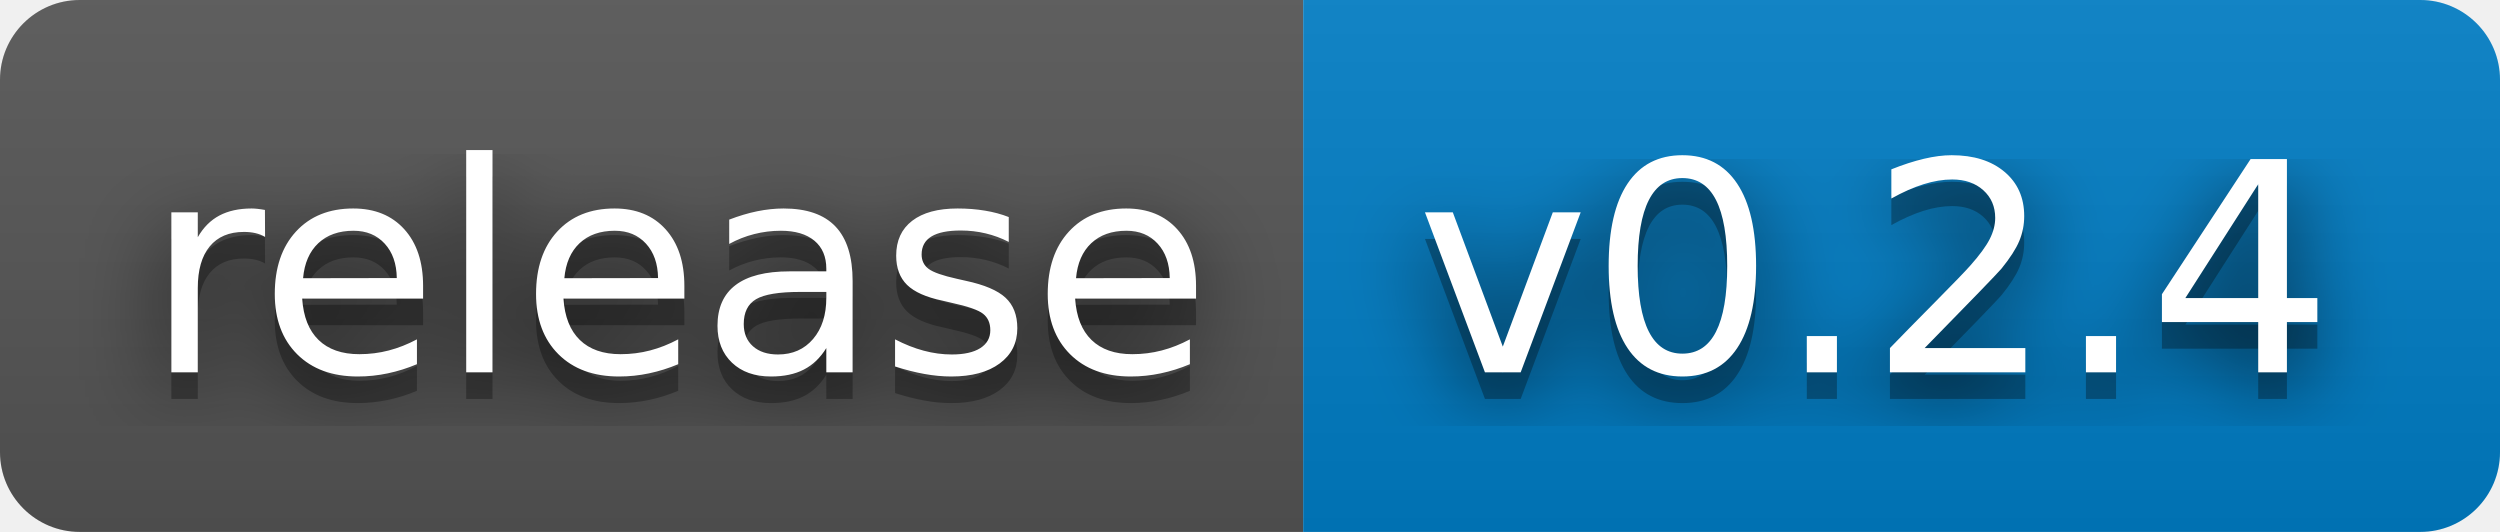
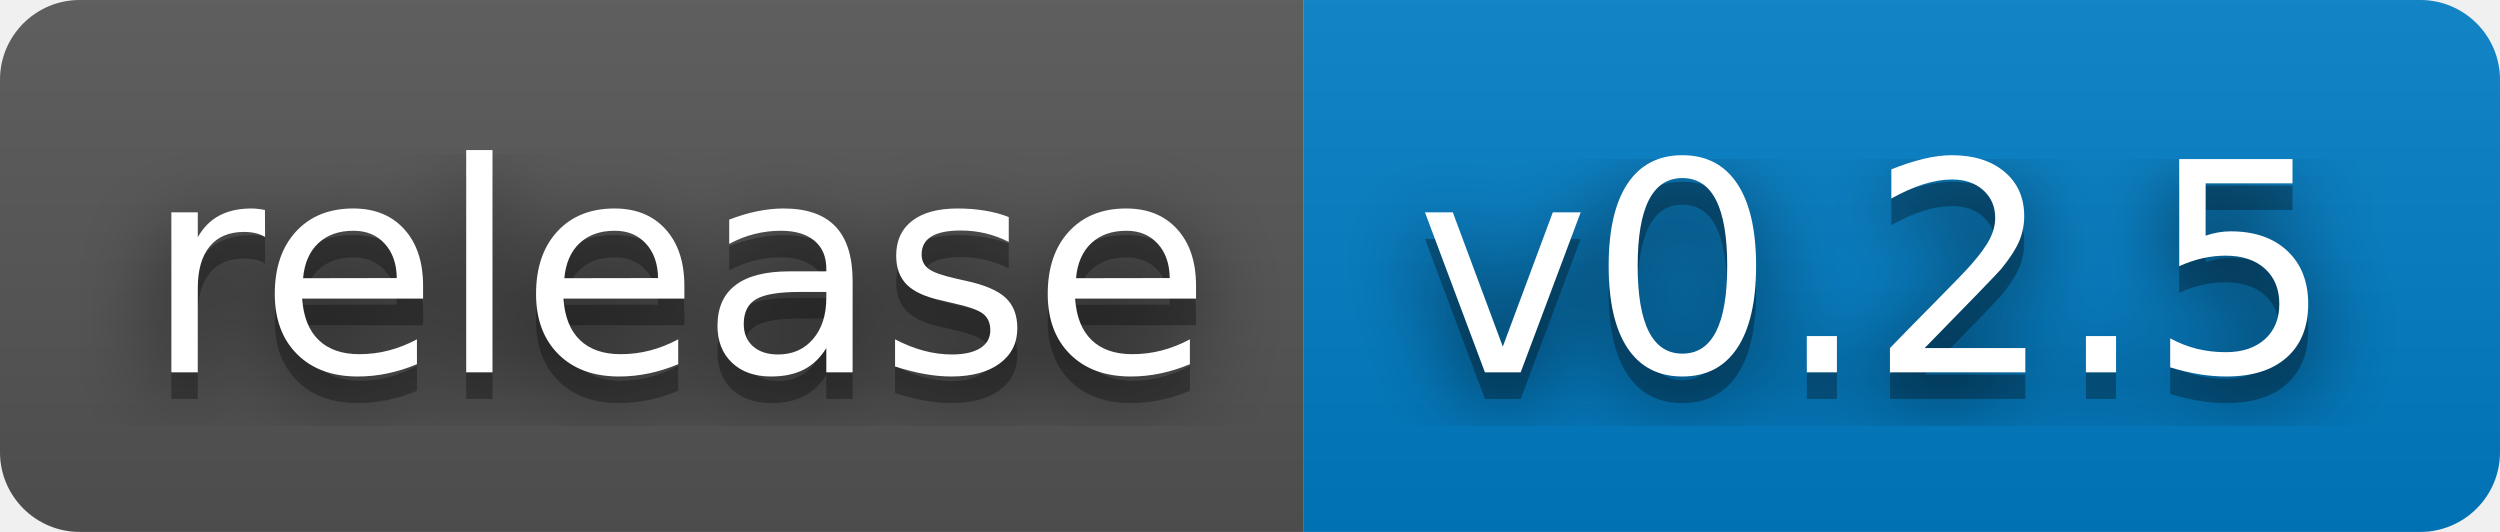
- <svg xmlns="http://www.w3.org/2000/svg" width="94" height="20" role="img" aria-label="release: v0.2.4">
+ <svg xmlns="http://www.w3.org/2000/svg" width="94" height="20" role="img" aria-label="release: v0.2.5">
  <filter id="blur">
    <feGaussianBlur stdDeviation="16" />
  </filter>
  <linearGradient id="s" x2="0" y2="100%">
    <stop offset="0" stop-color="#bbb" stop-opacity=".1" />
    <stop offset="1" stop-opacity=".1" />
  </linearGradient>
  <clipPath id="r">
    <rect width="94" height="20" rx="3" />
  </clipPath>
  <g clip-path="url(#r)">
    <rect width="49" height="20" fill="#555" />
    <rect x="49" width="45" height="20" fill="#007ec6" />
    <rect width="94" height="20" fill="url(#s)" />
  </g>
  <g fill="#fff" text-anchor="middle" font-family="Verdana,Geneva,DejaVu Sans,sans-serif" text-rendering="geometricPrecision" font-size="110">
    <g transform="scale(.1)">
      <g aria-hidden="true" fill="#010101">
        <text x="255" y="150" fill-opacity=".8" filter="url(#blur)" textLength="390">release</text>
        <text x="255" y="150" fill-opacity=".3" textLength="390">release</text>
      </g>
      <text x="255" y="140" textLength="390">release</text>
    </g>
    <g transform="scale(.1)">
      <g aria-hidden="true" fill="#010101">
-         <text x="705" y="150" fill-opacity=".8" filter="url(#blur)" textLength="350">v0.2.4</text>
-         <text x="705" y="150" fill-opacity=".3" textLength="350">v0.2.4</text>
+         <text x="705" y="150" fill-opacity=".8" filter="url(#blur)" textLength="350">v0.2.5</text>
+         <text x="705" y="150" fill-opacity=".3" textLength="350">v0.2.5</text>
      </g>
-       <text x="705" y="140" textLength="350">v0.2.4</text>
+       <text x="705" y="140" textLength="350">v0.2.5</text>
    </g>
  </g>
</svg>
